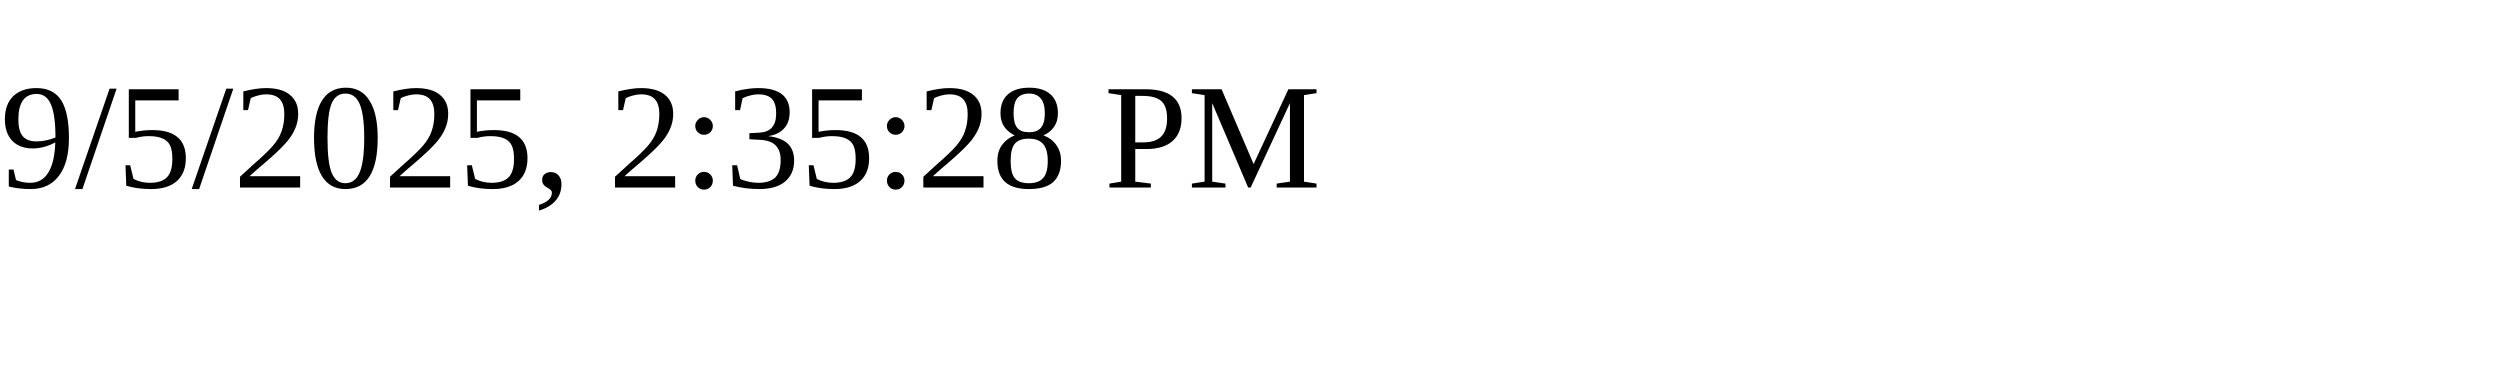
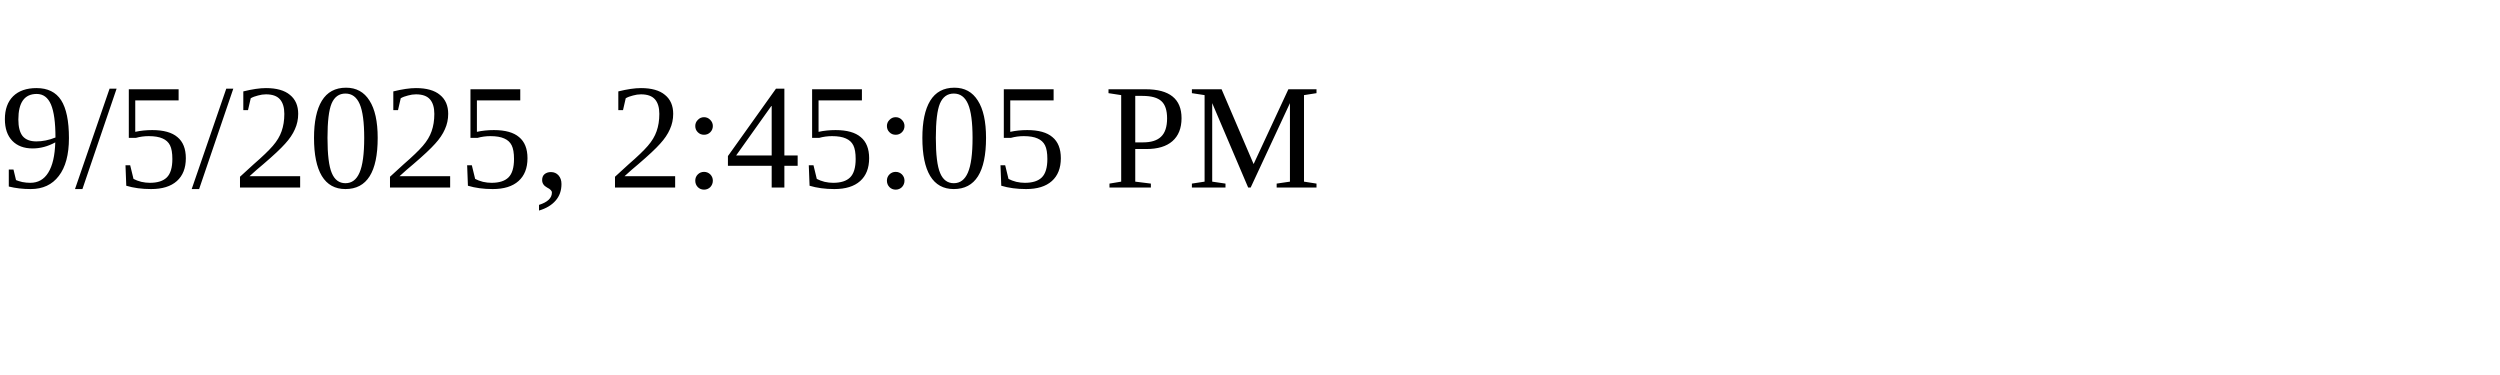
<svg xmlns="http://www.w3.org/2000/svg" height="30" width="200">
-   <text x="0" y="15">9/5/2025, 2:35:28 PM</text>
+   <text x="0" y="15">9/5/2025, 2:45:05 PM</text>
</svg>
